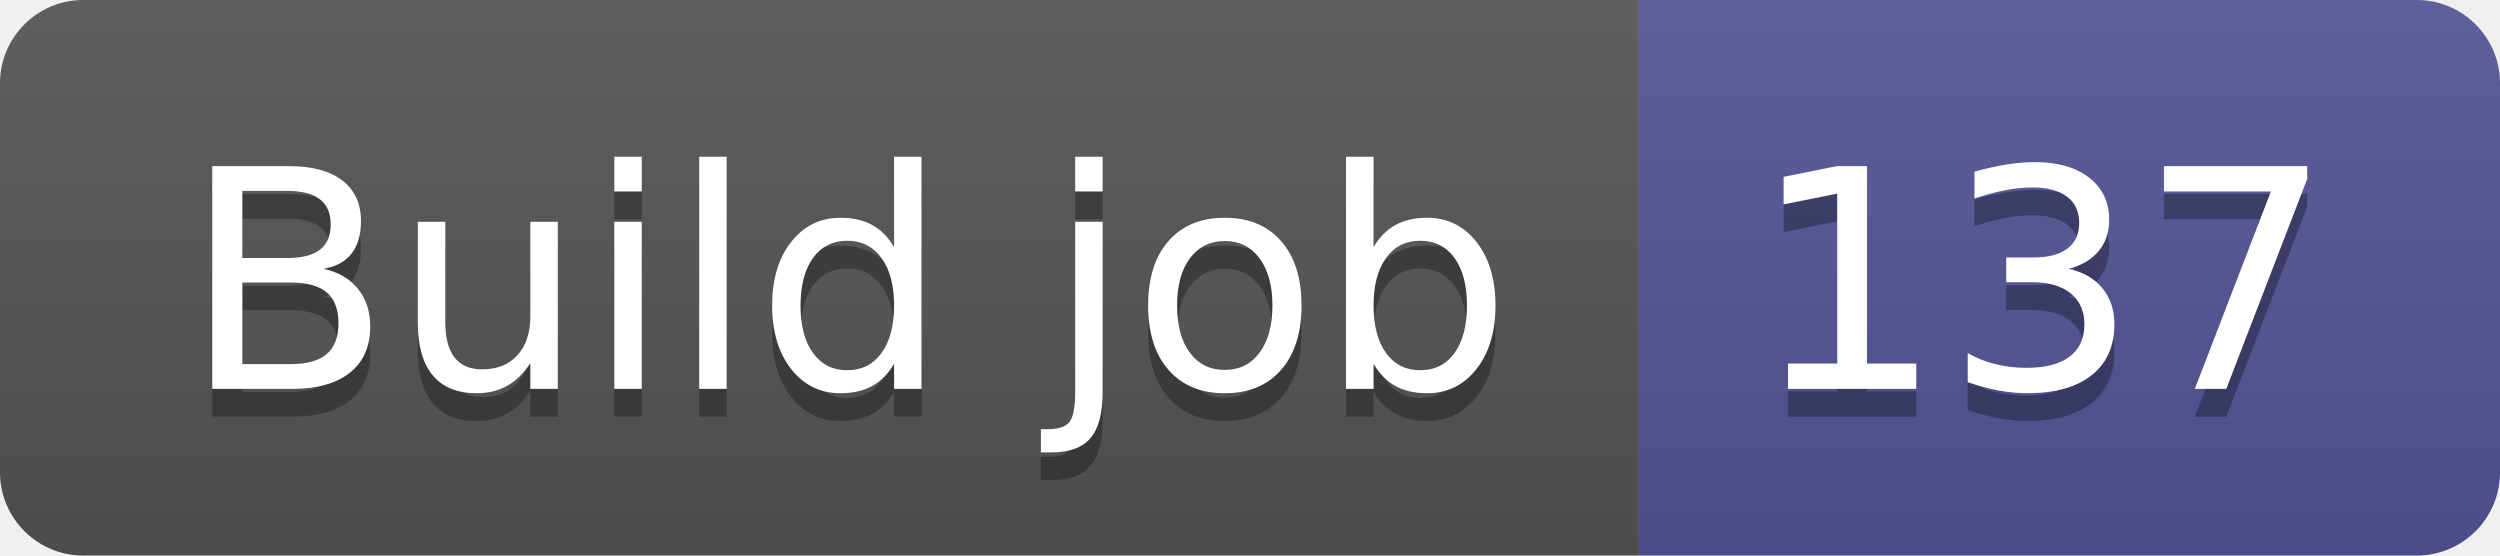
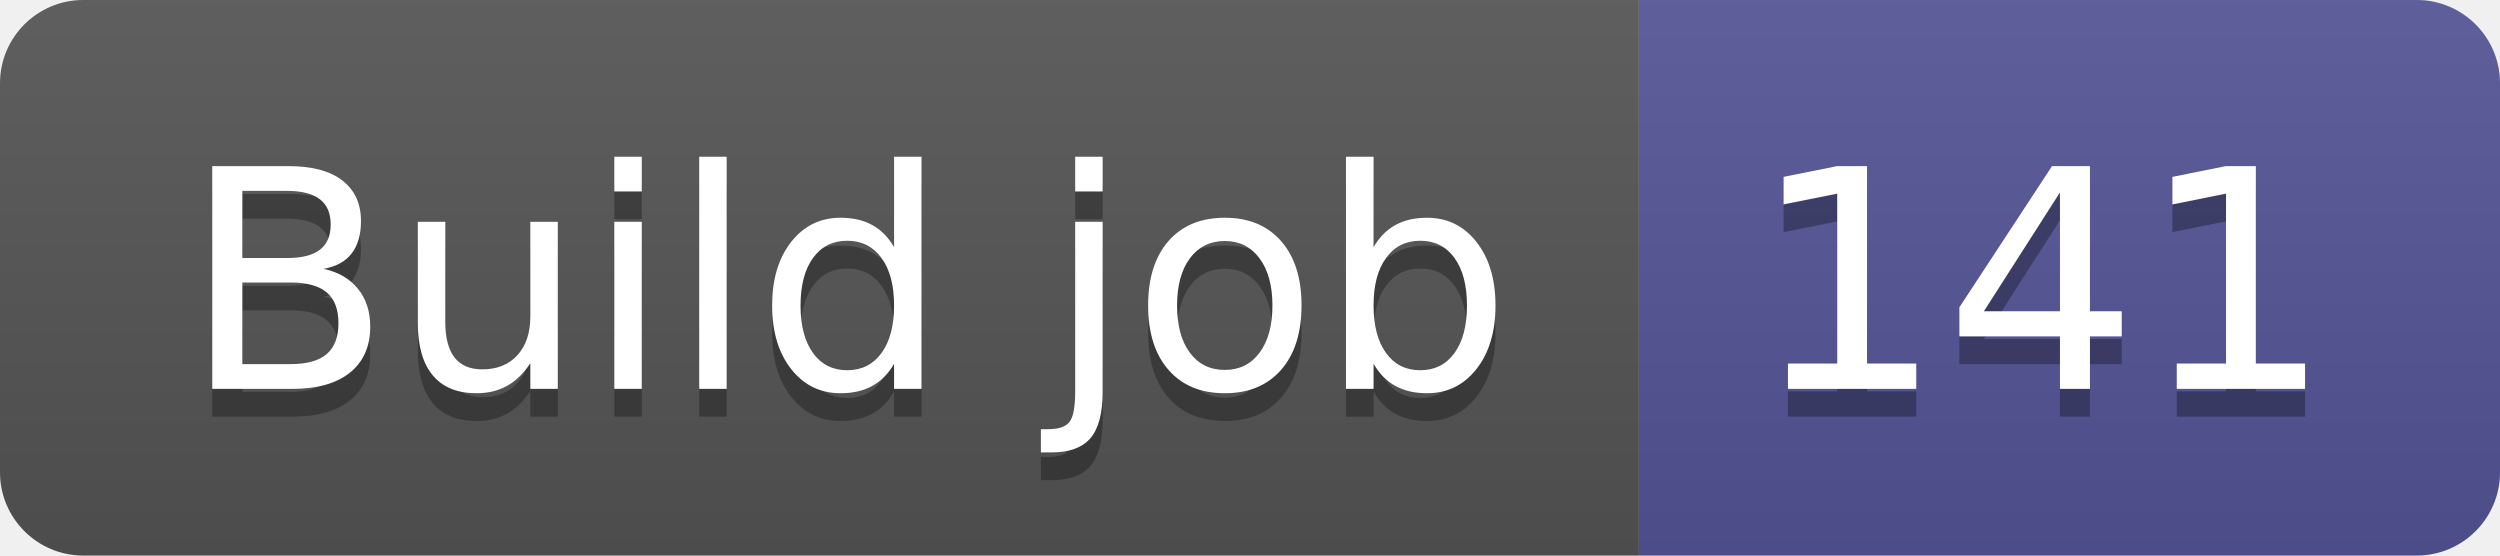
- <svg xmlns="http://www.w3.org/2000/svg" width="90" height="20" role="img" aria-label="Build job: 137">
+ <svg xmlns="http://www.w3.org/2000/svg" width="90" height="20" role="img" aria-label="Build job: 141">
  <linearGradient id="s" x2="0" y2="100%">
    <stop offset="0" stop-color="#bbb" stop-opacity=".1" />
    <stop offset="1" stop-opacity=".1" />
  </linearGradient>
  <clipPath id="r">
    <rect width="90" height="20" rx="3" fill="#fff" />
  </clipPath>
  <g clip-path="url(#r)">
    <rect width="59" height="20" fill="#555" />
    <rect x="59" width="31" height="20" fill="#535597" />
    <rect width="90" height="20" fill="url(#s)" />
  </g>
  <g fill="#fff" text-anchor="middle" font-family="Verdana,Geneva,DejaVu Sans,sans-serif" text-rendering="geometricPrecision" font-size="110">
    <text aria-hidden="true" x="305" y="150" fill="#010101" fill-opacity=".3" transform="scale(.1)" textLength="490">Build job</text>
    <text x="305" y="140" transform="scale(.1)" fill="#fff" textLength="490">Build job</text>
-     <text aria-hidden="true" x="735" y="150" fill="#010101" fill-opacity=".3" transform="scale(.1)" textLength="210">137</text>
-     <text x="735" y="140" transform="scale(.1)" fill="#fff" textLength="210">137</text>
+     <text aria-hidden="true" x="735" y="150" fill="#010101" fill-opacity=".3" transform="scale(.1)" textLength="210">141</text>
+     <text x="735" y="140" transform="scale(.1)" fill="#fff" textLength="210">141</text>
  </g>
</svg>
